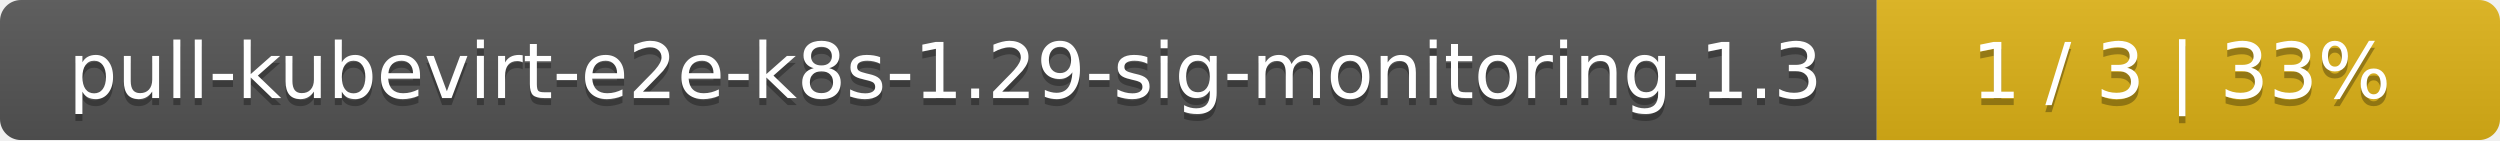
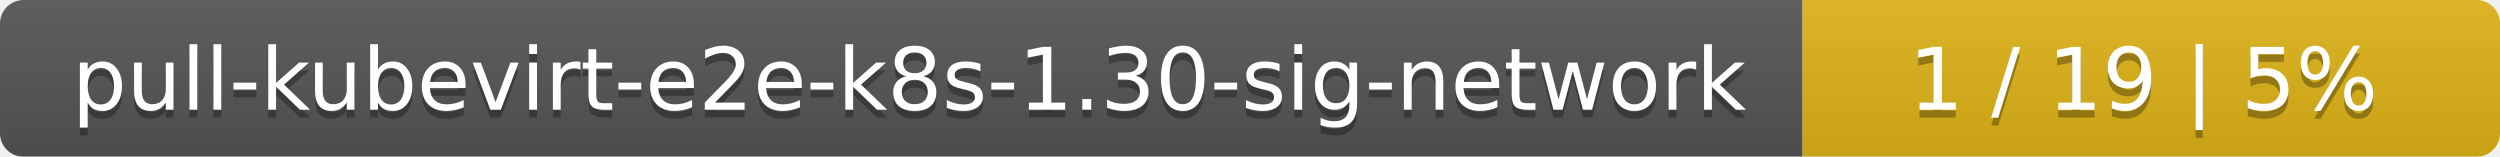
- <svg xmlns="http://www.w3.org/2000/svg" width="357" height="20">
+ <svg xmlns="http://www.w3.org/2000/svg" width="319" height="20">
  <linearGradient id="smooth" x2="0" y2="100%">
    <stop offset="0" stop-color="#bbb" stop-opacity=".1" />
    <stop offset="1" stop-opacity=".1" />
  </linearGradient>
  <mask id="round">
-     <rect width="357" height="20" rx="3" fill="#fff" />
+     <rect width="319" height="20" rx="3" fill="#fff" />
  </mask>
  <g mask="url(#round)">
-     <rect width="268" height="20" fill="#555" />
-     <rect x="268" width="89" height="20" fill="#dfb317" />
-     <rect width="357" height="20" fill="url(#smooth)" />
+     <rect width="230" height="20" fill="#555" />
+     <rect x="230" width="89" height="20" fill="#dfb317" />
+     <rect width="319" height="20" fill="url(#smooth)" />
  </g>
  <g fill="#fff" text-anchor="middle" font-family="DejaVu Sans,Verdana,Geneva,sans-serif" font-size="11">
-     <text x="135" y="15" fill="#010101" fill-opacity=".3">pull-kubevirt-e2e-k8s-1.29-sig-monitoring-1.3</text>
-     <text x="135" y="14">pull-kubevirt-e2e-k8s-1.29-sig-monitoring-1.3</text>
-     <text x="311.5" y="15" fill="#010101" fill-opacity=".3">1 / 3    |    33%</text>
-     <text x="311.5" y="14">1 / 3    |    33%</text>
+     <text x="116" y="15" fill="#010101" fill-opacity=".3">pull-kubevirt-e2e-k8s-1.30-sig-network</text>
+     <text x="116" y="14">pull-kubevirt-e2e-k8s-1.30-sig-network</text>
+     <text x="273.5" y="15" fill="#010101" fill-opacity=".3">1 / 19    |    5%</text>
+     <text x="273.5" y="14">1 / 19    |    5%</text>
  </g>
</svg>
